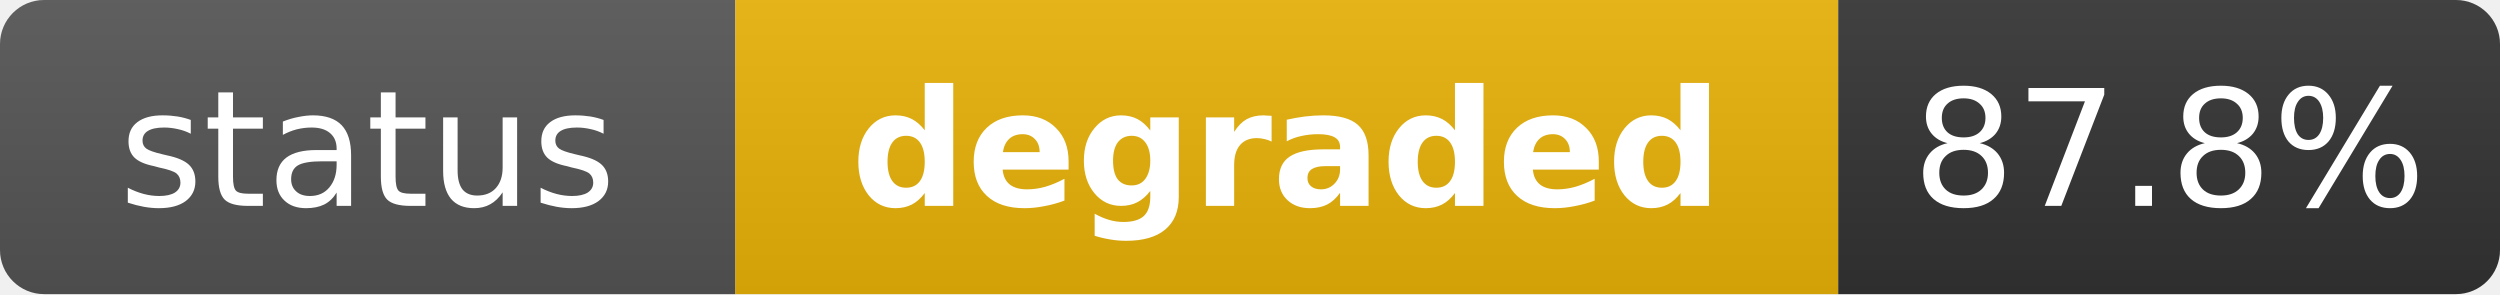
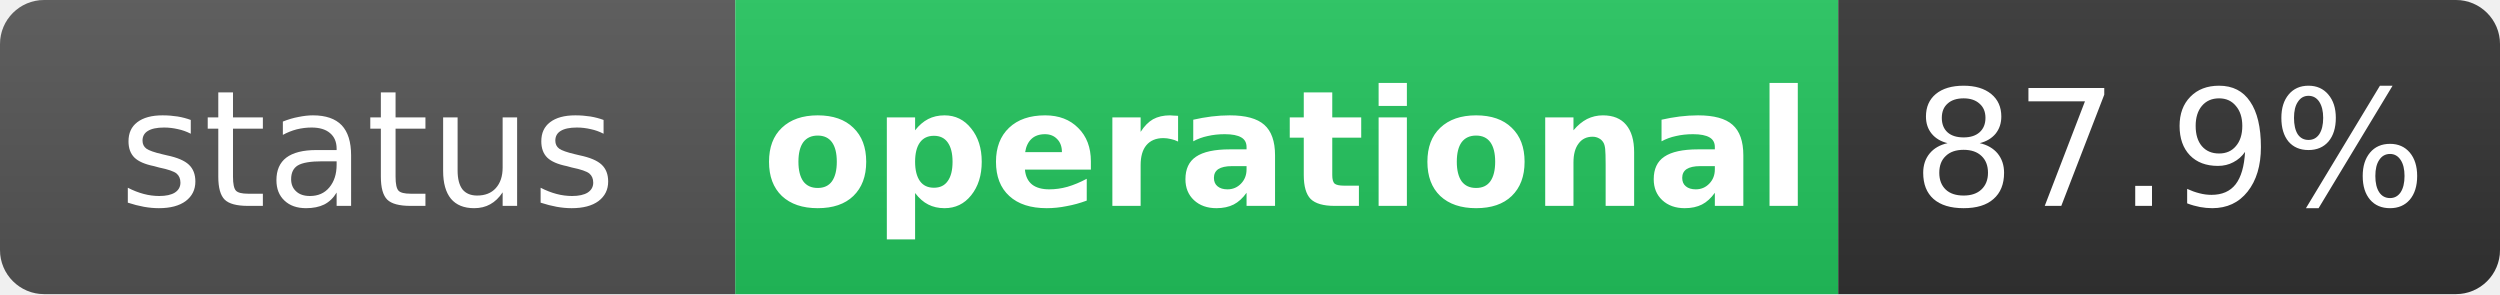
- <svg xmlns="http://www.w3.org/2000/svg" width="170" height="20" role="img" aria-label="status: degraded">
+ <svg xmlns="http://www.w3.org/2000/svg" width="170" height="20" role="img" aria-label="status: operational">
  <linearGradient id="s" x2="0" y2="100%">
    <stop offset="0" stop-color="#bbb" stop-opacity=".1" />
    <stop offset="1" stop-opacity=".1" />
  </linearGradient>
  <clipPath id="r">
    <rect width="170" height="20" rx="3" fill="#fff" />
  </clipPath>
  <g clip-path="url(#r)">
    <rect width="50" height="20" fill="#555" />
-     <rect x="50" width="75" height="20" fill="#eab308" />
+     <rect x="50" width="75" height="20" fill="#22c55e" />
    <rect x="125" width="45" height="20" fill="#333" />
    <rect width="170" height="20" fill="url(#s)" />
  </g>
  <g fill="#fff" text-anchor="middle" font-family="Verdana,Geneva,DejaVu Sans,sans-serif" text-rendering="geometricPrecision" font-size="11">
    <text x="25" y="14" fill="#fff">status</text>
-     <text x="87.5" y="14" fill="#fff" font-weight="bold">degraded</text>
-     <text x="147.5" y="14" fill="#fff">87.8%</text>
+     <text x="87.5" y="14" fill="#fff" font-weight="bold">operational</text>
+     <text x="147.5" y="14" fill="#fff">87.9%</text>
  </g>
</svg>
